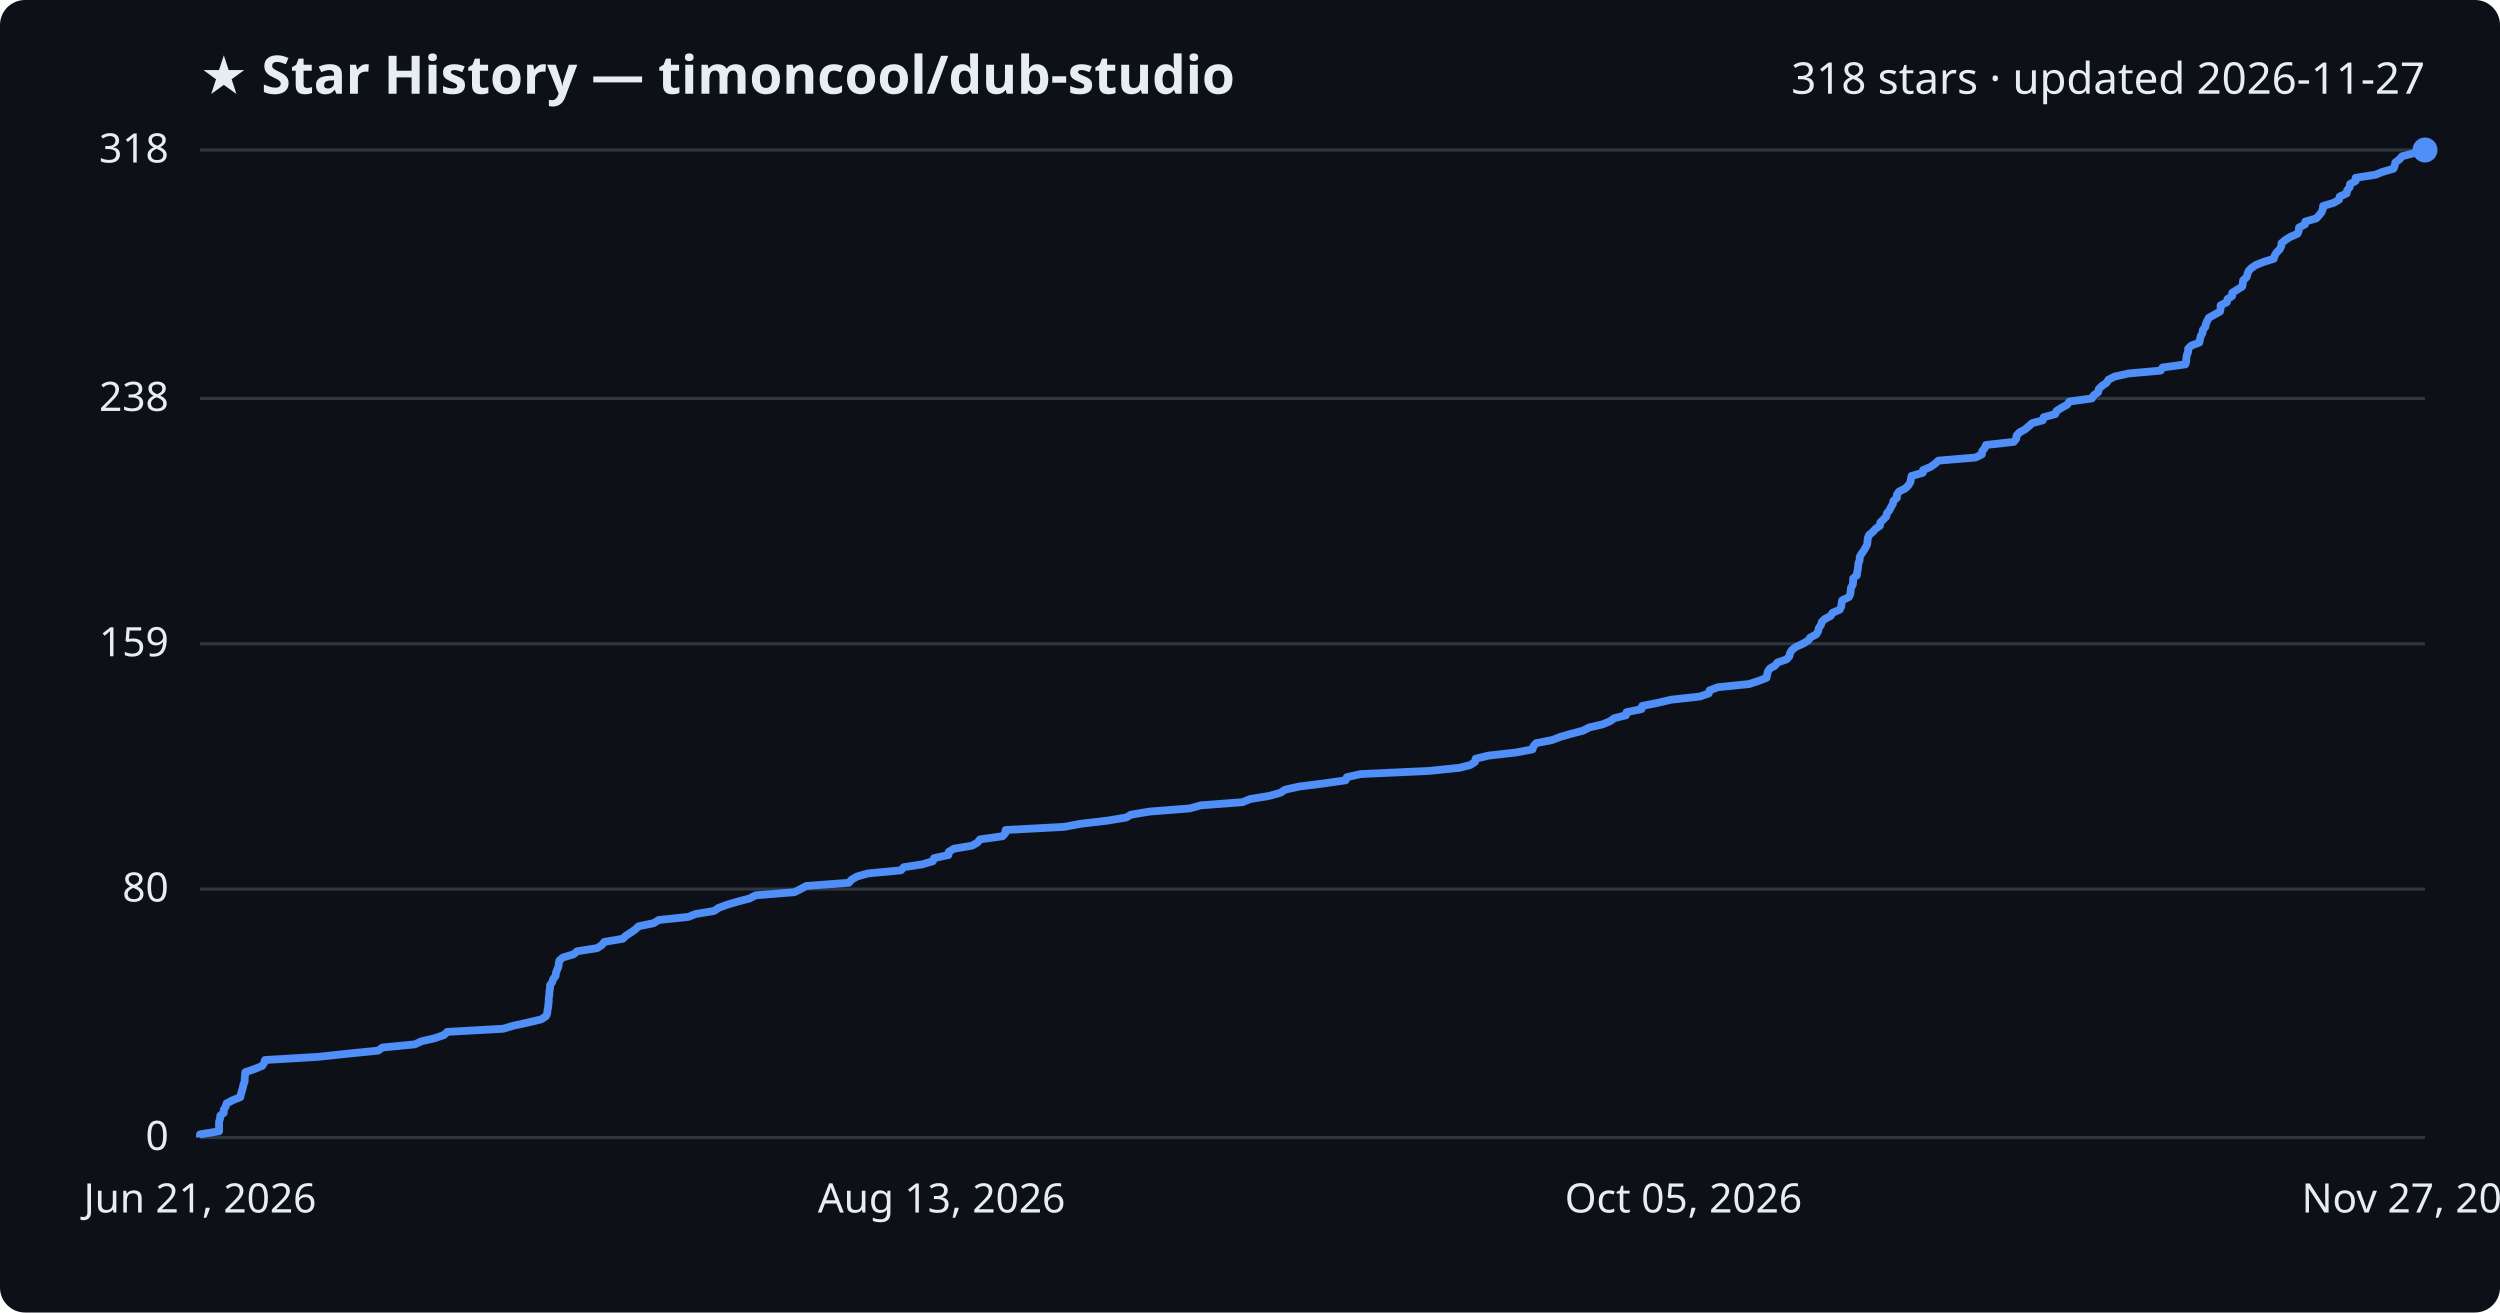
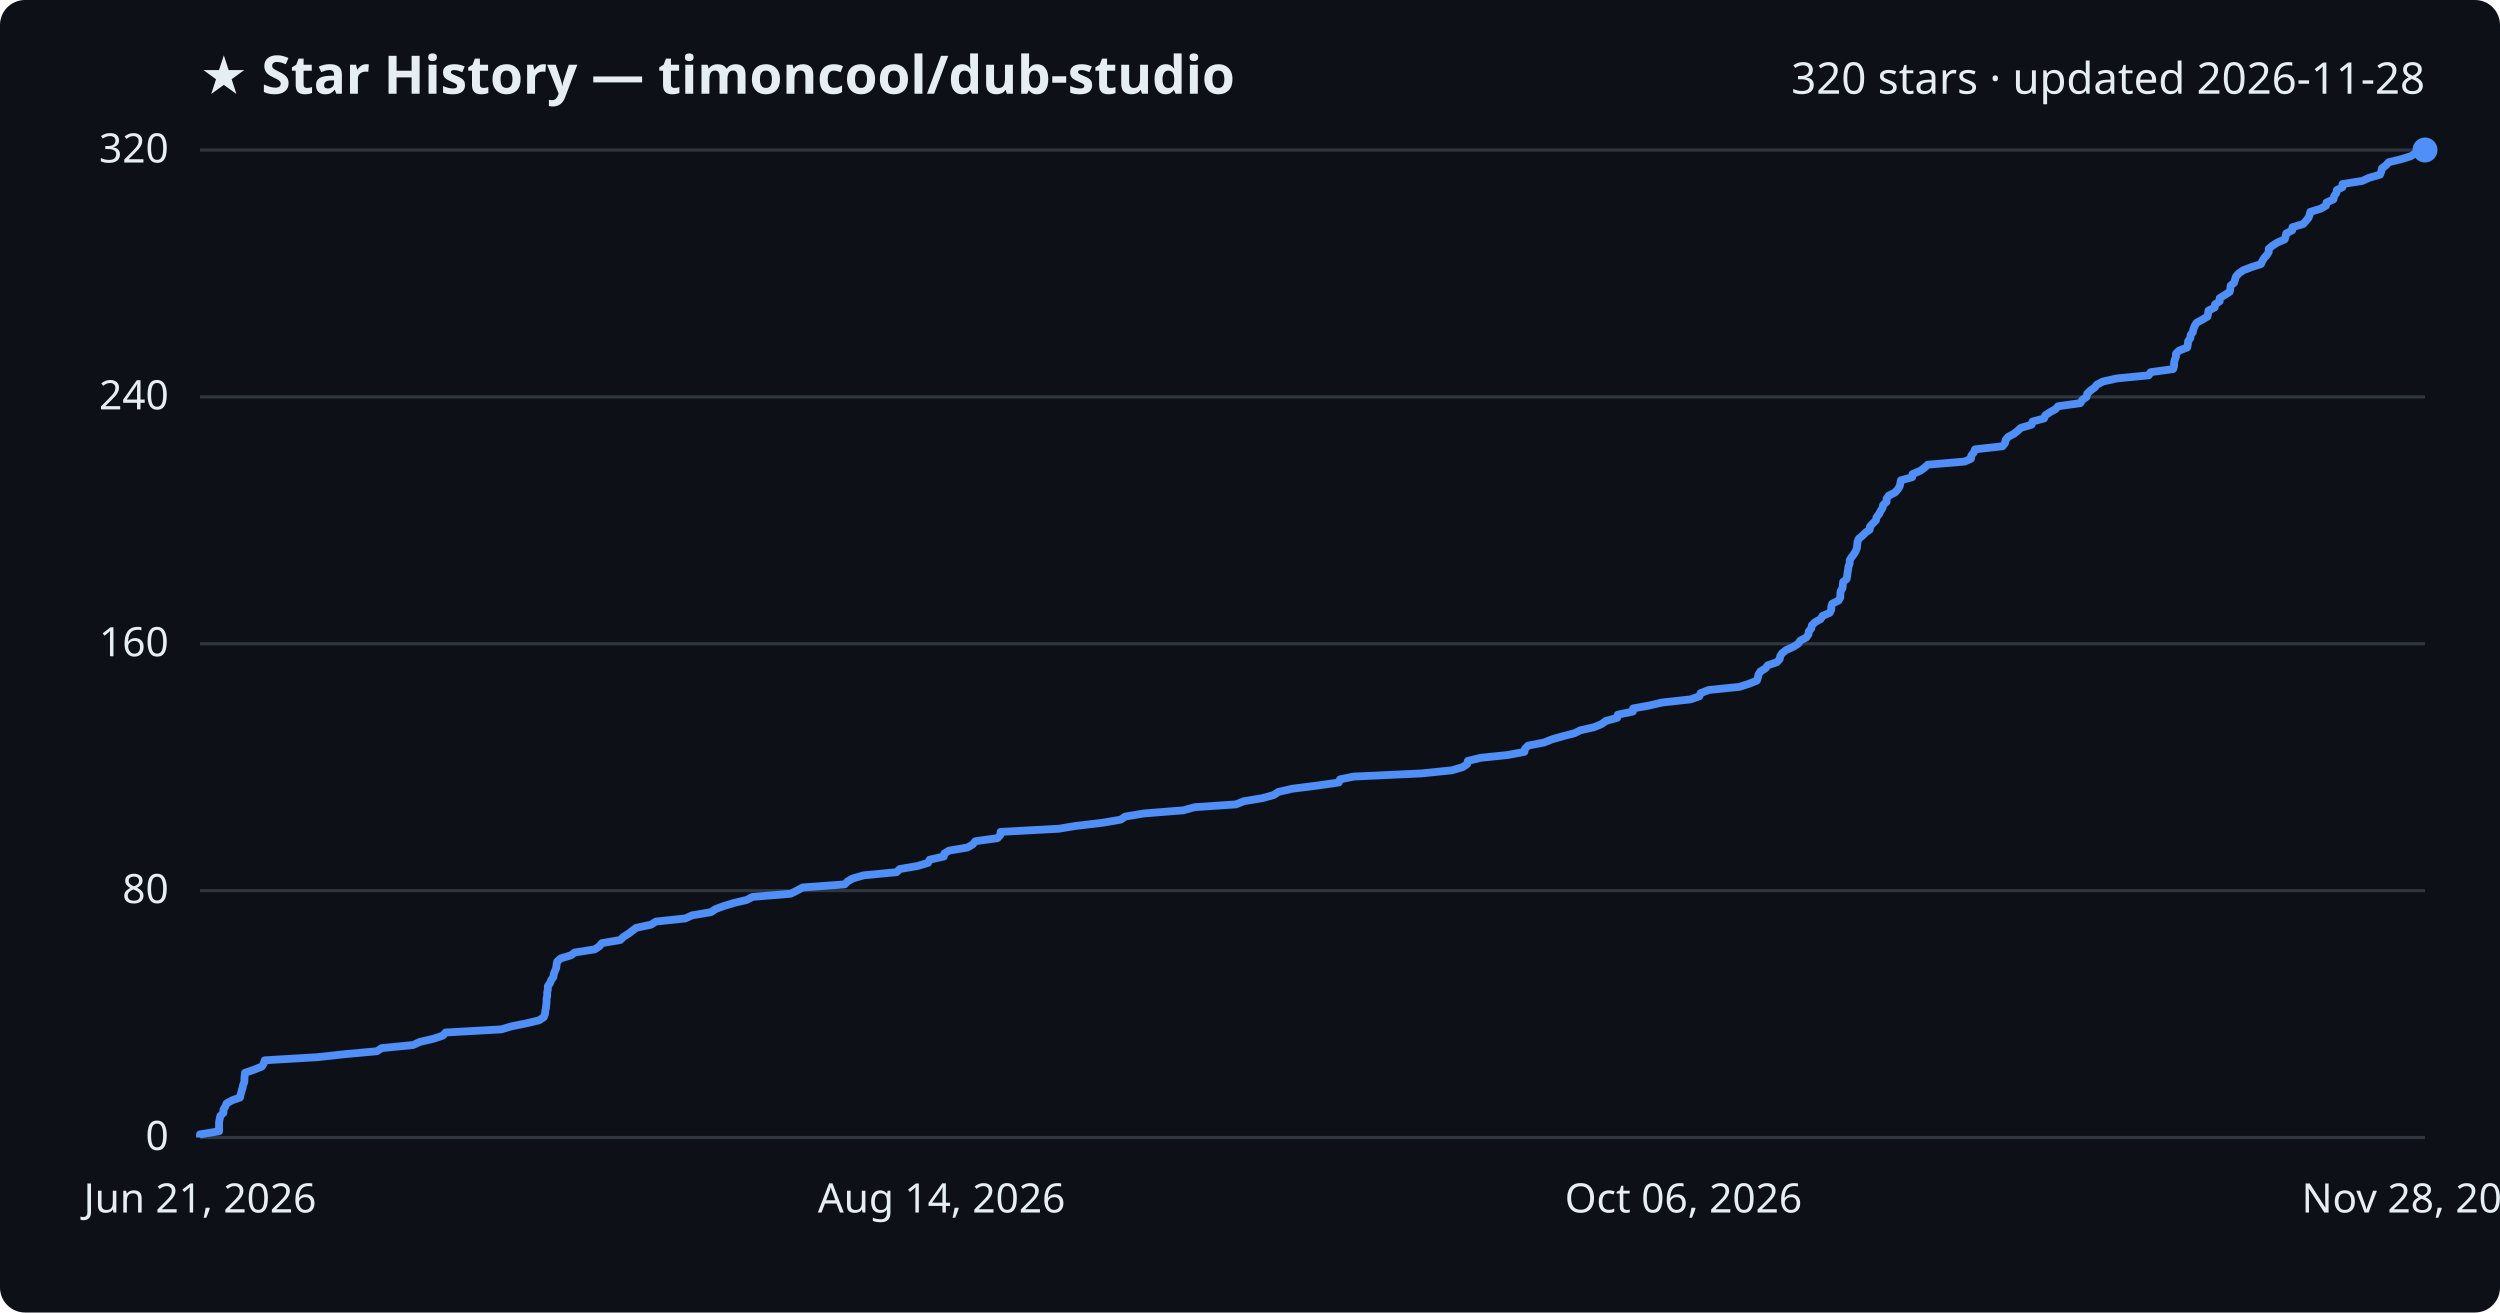
<svg xmlns="http://www.w3.org/2000/svg" viewBox="0 0 800 420" font-family="Segoe UI, sans-serif">
  <rect width="800" height="420" fill="#0d1117" rx="8" />
  <text x="64" y="30" fill="#e6edf3" font-size="17" font-weight="700">★ Star History — timoncool/dub-studio</text>
-   <text x="776" y="30" fill="#e6edf3" font-size="14" text-anchor="end">318 stars · updated 2026-11-27</text>
+   <text x="776" y="30" fill="#e6edf3" font-size="14" text-anchor="end">320 stars · updated 2026-11-28</text>
  <line x1="64" y1="364.0" x2="776" y2="364.0" stroke="#30363d" stroke-width="1" />
  <text x="54" y="368.0" fill="#e6edf3" font-size="13" text-anchor="end">0</text>
-   <line x1="64" y1="284.5" x2="776" y2="284.5" stroke="#30363d" stroke-width="1" />
-   <text x="54" y="288.5" fill="#e6edf3" font-size="13" text-anchor="end">80</text>
+   <line x1="64" y1="285.0" x2="776" y2="285.0" stroke="#30363d" stroke-width="1" />
+   <text x="54" y="289.0" fill="#e6edf3" font-size="13" text-anchor="end">80</text>
  <line x1="64" y1="206.0" x2="776" y2="206.0" stroke="#30363d" stroke-width="1" />
-   <text x="54" y="210.0" fill="#e6edf3" font-size="13" text-anchor="end">159</text>
-   <line x1="64" y1="127.5" x2="776" y2="127.5" stroke="#30363d" stroke-width="1" />
-   <text x="54" y="131.5" fill="#e6edf3" font-size="13" text-anchor="end">238</text>
+   <text x="54" y="210.0" fill="#e6edf3" font-size="13" text-anchor="end">160</text>
+   <line x1="64" y1="127.0" x2="776" y2="127.0" stroke="#30363d" stroke-width="1" />
+   <text x="54" y="131.0" fill="#e6edf3" font-size="13" text-anchor="end">240</text>
  <line x1="64" y1="48.0" x2="776" y2="48.0" stroke="#30363d" stroke-width="1" />
-   <text x="54" y="52.0" fill="#e6edf3" font-size="13" text-anchor="end">318</text>
-   <path d="M64.0,364.0 L64.0,363.0 L70.1,362.0 L70.1,361.0 L70.1,360.0 L70.1,359.0 L70.4,358.0 L70.5,357.0 L71.6,356.1 L71.6,355.1 L72.2,354.1 L72.5,353.1 L74.4,352.1 L76.9,351.1 L77.1,350.1 L77.4,349.1 L77.7,348.1 L77.9,347.1 L78.3,346.1 L78.3,345.1 L78.4,344.1 L78.5,343.1 L81.4,342.1 L83.9,341.1 L84.5,340.2 L84.8,339.2 L101.7,338.2 L111.0,337.2 L121.0,336.2 L122.4,335.2 L132.7,334.2 L134.9,333.2 L139.2,332.2 L142.1,331.2 L143.1,330.2 L161.0,329.2 L164.4,328.2 L169.0,327.2 L173.2,326.2 L174.7,325.2 L175.1,324.3 L175.2,323.3 L175.4,322.3 L175.5,321.3 L175.6,320.3 L175.6,319.3 L175.8,318.3 L175.8,317.3 L176.0,316.3 L176.0,315.3 L176.7,314.3 L177.0,313.3 L177.8,312.3 L177.9,311.3 L178.3,310.3 L178.7,309.3 L178.8,308.4 L179.0,307.4 L180.1,306.4 L183.5,305.4 L184.7,304.4 L191.1,303.4 L192.6,302.4 L193.4,301.4 L199.3,300.4 L200.3,299.4 L201.9,298.4 L203.3,297.4 L204.4,296.4 L209.2,295.4 L210.8,294.4 L220.3,293.4 L222.5,292.5 L228.5,291.5 L230.0,290.5 L232.7,289.5 L236.1,288.5 L239.9,287.5 L241.8,286.5 L254.2,285.5 L256.2,284.5 L258.0,283.5 L271.6,282.5 L272.5,281.5 L274.2,280.5 L277.7,279.5 L288.3,278.5 L289.2,277.5 L295.1,276.6 L298.5,275.6 L298.9,274.6 L303.5,273.6 L303.6,272.6 L305.2,271.6 L311.1,270.6 L312.8,269.6 L313.6,268.6 L320.8,267.6 L321.7,266.6 L321.8,265.6 L340.5,264.6 L345.9,263.6 L354.4,262.6 L360.4,261.6 L361.9,260.7 L367.9,259.7 L380.7,258.7 L384.3,257.7 L397.6,256.7 L400.0,255.7 L406.1,254.7 L409.7,253.7 L411.2,252.7 L415.7,251.7 L423.6,250.7 L430.6,249.7 L431.0,248.7 L435.4,247.7 L457.2,246.7 L467.0,245.7 L470.5,244.8 L472.0,243.8 L472.2,242.8 L476.3,241.8 L485.1,240.8 L490.4,239.8 L490.7,238.8 L491.6,237.8 L496.7,236.8 L499.3,235.8 L502.8,234.8 L506.6,233.8 L508.5,232.8 L512.8,231.8 L515.2,230.8 L516.6,229.8 L520.3,228.9 L520.5,227.9 L525.3,226.9 L525.5,225.9 L530.5,224.9 L534.8,223.9 L543.9,222.9 L546.8,221.9 L547.1,220.9 L549.8,219.9 L559.7,218.9 L562.7,217.9 L565.3,216.9 L565.5,215.9 L565.7,214.9 L566.4,213.9 L568.0,213.0 L568.8,212.0 L571.7,211.0 L572.6,210.0 L572.8,209.0 L573.4,208.0 L574.7,207.0 L576.9,206.0 L578.6,205.0 L579.3,204.0 L581.2,203.0 L581.8,202.0 L582.0,201.0 L582.7,200.0 L583.0,199.0 L583.9,198.1 L585.8,197.1 L586.4,196.1 L588.7,195.1 L589.2,194.1 L589.3,193.1 L589.5,192.1 L591.6,191.1 L592.1,190.1 L592.2,189.1 L592.3,188.1 L592.9,187.1 L593.0,186.1 L593.0,185.1 L594.2,184.1 L594.3,183.1 L594.5,182.2 L594.6,181.2 L594.7,180.2 L595.1,179.2 L595.1,178.2 L595.7,177.2 L596.4,176.2 L597.0,175.2 L597.5,174.2 L597.6,173.2 L597.7,172.2 L598.1,171.2 L599.3,170.2 L600.2,169.2 L601.6,168.2 L601.7,167.2 L602.6,166.3 L603.6,165.3 L603.8,164.3 L604.6,163.3 L605.1,162.3 L605.7,161.3 L605.9,160.3 L607.0,159.3 L607.0,158.3 L607.7,157.3 L609.7,156.3 L610.7,155.3 L611.3,154.3 L611.5,153.3 L611.7,152.3 L615.3,151.3 L615.4,150.4 L617.8,149.4 L619.2,148.4 L620.3,147.4 L632.2,146.4 L634.2,145.4 L634.3,144.4 L635.1,143.4 L635.5,142.4 L644.4,141.4 L645.2,140.4 L645.3,139.4 L646.2,138.4 L648.0,137.4 L649.2,136.4 L650.3,135.4 L653.7,134.5 L654.0,133.5 L657.7,132.5 L658.1,131.5 L659.7,130.5 L661.5,129.5 L662.2,128.5 L669.4,127.5 L670.0,126.5 L671.4,125.5 L671.6,124.5 L672.6,123.5 L674.1,122.5 L674.7,121.5 L676.7,120.5 L681.2,119.5 L691.4,118.6 L692.0,117.6 L699.3,116.6 L699.6,115.6 L699.6,114.6 L699.8,113.6 L700.2,112.6 L700.2,111.6 L701.2,110.6 L703.8,109.6 L704.0,108.6 L704.2,107.6 L704.8,106.6 L704.9,105.6 L705.7,104.6 L705.9,103.6 L706.3,102.7 L706.8,101.7 L708.6,100.7 L710.4,99.7 L710.6,98.7 L710.6,97.7 L712.6,96.7 L712.8,95.7 L714.3,94.7 L714.3,93.7 L715.9,92.7 L717.5,91.7 L717.7,90.7 L717.8,89.7 L718.9,88.7 L719.2,87.7 L719.5,86.8 L720.4,85.8 L721.9,84.8 L724.4,83.8 L727.6,82.8 L727.9,81.8 L728.5,80.8 L729.5,79.8 L730.0,78.8 L730.1,77.8 L731.3,76.8 L732.9,75.8 L735.2,74.8 L735.6,73.8 L735.7,72.8 L737.6,71.8 L737.7,70.9 L741.2,69.9 L742.1,68.9 L742.9,67.9 L743.3,66.9 L743.4,65.9 L746.8,64.9 L748.5,63.9 L748.7,62.9 L750.9,61.9 L751.1,60.9 L751.9,59.9 L752.0,58.9 L753.8,57.9 L753.8,56.9 L760.2,55.9 L762.4,55.0 L765.9,54.0 L766.3,53.0 L766.5,52.0 L767.8,51.0 L768.7,50.0 L772.5,49.0 L775.7,48.0 L776.0,48.0" fill="none" stroke="#4f8ff7" stroke-width="2.5" stroke-linejoin="round" />
+   <text x="54" y="52.0" fill="#e6edf3" font-size="13" text-anchor="end">320</text>
+   <path d="M64.0,364.0 L64.0,363.0 L70.1,362.0 L70.1,361.0 L70.1,360.1 L70.1,359.1 L70.3,358.1 L70.5,357.1 L71.5,356.1 L71.5,355.1 L72.1,354.1 L72.5,353.1 L74.3,352.1 L76.8,351.2 L77.0,350.2 L77.3,349.2 L77.6,348.2 L77.8,347.2 L78.2,346.2 L78.2,345.2 L78.3,344.2 L78.4,343.3 L81.3,342.3 L83.8,341.3 L84.4,340.3 L84.7,339.3 L101.5,338.3 L110.7,337.3 L120.6,336.4 L122.1,335.4 L132.2,334.4 L134.4,333.4 L138.7,332.4 L141.7,331.4 L142.6,330.4 L160.4,329.4 L163.8,328.4 L168.3,327.5 L172.5,326.5 L174.0,325.5 L174.4,324.5 L174.5,323.5 L174.7,322.5 L174.8,321.5 L174.9,320.6 L174.9,319.6 L175.1,318.6 L175.1,317.6 L175.3,316.6 L175.3,315.6 L176.0,314.6 L176.4,313.6 L177.1,312.6 L177.2,311.7 L177.6,310.7 L178.0,309.7 L178.1,308.7 L178.3,307.7 L179.4,306.7 L182.7,305.7 L183.9,304.8 L190.3,303.8 L191.8,302.8 L192.6,301.8 L198.5,300.8 L199.5,299.8 L201.1,298.8 L202.4,297.8 L203.6,296.9 L208.3,295.9 L209.9,294.9 L219.3,293.9 L221.5,292.9 L227.5,291.9 L229.0,290.9 L231.7,289.9 L235.0,288.9 L238.9,288.0 L240.8,287.0 L253.0,286.0 L255.0,285.0 L256.8,284.0 L270.3,283.0 L271.3,282.0 L272.9,281.1 L276.4,280.1 L286.9,279.1 L287.9,278.1 L293.7,277.1 L297.0,276.1 L297.5,275.1 L302.0,274.1 L302.2,273.1 L303.7,272.2 L309.6,271.2 L311.3,270.2 L312.1,269.2 L319.2,268.2 L320.1,267.2 L320.2,266.2 L338.8,265.2 L344.2,264.3 L352.7,263.3 L358.6,262.3 L360.1,261.3 L366.1,260.3 L378.7,259.3 L382.3,258.3 L395.5,257.4 L398.0,256.4 L404.0,255.4 L407.6,254.4 L409.1,253.4 L413.5,252.4 L421.4,251.4 L428.4,250.4 L428.8,249.4 L433.2,248.5 L454.8,247.5 L464.6,246.5 L468.0,245.5 L469.5,244.5 L469.7,243.5 L473.8,242.5 L482.5,241.6 L487.8,240.6 L488.0,239.6 L489.0,238.6 L494.1,237.6 L496.6,236.6 L500.1,235.6 L503.9,234.6 L505.7,233.7 L510.1,232.7 L512.5,231.7 L513.9,230.7 L517.5,229.7 L517.7,228.7 L522.5,227.7 L522.6,226.7 L527.6,225.8 L531.9,224.8 L541.0,223.8 L543.8,222.8 L544.2,221.8 L546.8,220.8 L556.6,219.8 L559.7,218.8 L562.2,217.8 L562.5,216.9 L562.7,215.9 L563.3,214.9 L564.9,213.9 L565.7,212.9 L568.6,211.9 L569.5,210.9 L569.7,209.9 L570.3,209.0 L571.6,208.0 L573.8,207.0 L575.4,206.0 L576.1,205.0 L578.0,204.0 L578.7,203.0 L578.8,202.1 L579.6,201.1 L579.8,200.1 L580.8,199.1 L582.6,198.1 L583.2,197.1 L585.5,196.1 L586.0,195.1 L586.0,194.2 L586.3,193.2 L588.3,192.2 L588.9,191.2 L588.9,190.2 L589.0,189.2 L589.6,188.2 L589.7,187.2 L589.8,186.2 L590.9,185.3 L591.1,184.3 L591.2,183.3 L591.4,182.3 L591.5,181.3 L591.9,180.3 L591.9,179.3 L592.5,178.3 L593.2,177.4 L593.8,176.4 L594.2,175.4 L594.3,174.4 L594.4,173.4 L594.8,172.4 L596.0,171.4 L597.0,170.4 L598.3,169.5 L598.4,168.5 L599.3,167.5 L600.3,166.5 L600.5,165.5 L601.3,164.5 L601.8,163.5 L602.4,162.6 L602.6,161.6 L603.7,160.6 L603.7,159.6 L604.4,158.6 L606.4,157.6 L607.3,156.6 L607.9,155.6 L608.1,154.7 L608.3,153.7 L611.9,152.7 L612.0,151.7 L614.4,150.7 L615.8,149.7 L616.9,148.7 L628.7,147.7 L630.7,146.8 L630.8,145.8 L631.6,144.8 L632.0,143.8 L640.8,142.8 L641.6,141.8 L641.8,140.8 L642.6,139.8 L644.5,138.8 L645.6,137.9 L646.7,136.9 L650.1,135.9 L650.4,134.9 L654.1,133.9 L654.5,132.9 L656.0,131.9 L657.8,130.9 L658.6,130.0 L665.7,129.0 L666.3,128.0 L667.7,127.0 L667.9,126.0 L668.9,125.0 L670.3,124.0 L671.0,123.1 L672.9,122.1 L677.4,121.1 L687.6,120.1 L688.2,119.1 L695.4,118.1 L695.7,117.1 L695.7,116.1 L695.9,115.2 L696.3,114.2 L696.3,113.2 L697.3,112.2 L699.9,111.2 L700.1,110.2 L700.2,109.2 L700.9,108.2 L701.0,107.2 L701.7,106.3 L701.9,105.3 L702.3,104.3 L702.9,103.3 L704.7,102.3 L706.4,101.3 L706.6,100.3 L706.7,99.4 L708.7,98.4 L708.8,97.4 L710.3,96.4 L710.3,95.4 L711.9,94.4 L713.5,93.4 L713.7,92.4 L713.8,91.4 L714.9,90.5 L715.2,89.5 L715.5,88.5 L716.4,87.5 L717.8,86.5 L720.4,85.5 L723.5,84.5 L723.9,83.6 L724.5,82.6 L725.4,81.6 L726.0,80.6 L726.0,79.6 L727.2,78.6 L728.8,77.6 L731.1,76.6 L731.4,75.6 L731.6,74.7 L733.5,73.7 L733.6,72.7 L737.0,71.7 L737.9,70.7 L738.7,69.7 L739.1,68.7 L739.3,67.8 L742.6,66.8 L744.3,65.8 L744.5,64.8 L746.7,63.8 L746.9,62.8 L747.6,61.8 L747.8,60.8 L749.6,59.9 L749.6,58.9 L755.9,57.9 L758.1,56.9 L761.6,55.9 L762.0,54.9 L762.2,53.9 L763.5,52.9 L764.4,51.9 L768.2,51.0 L771.4,50.0 L773.0,49.0 L774.8,48.0 L776.0,48.0" fill="none" stroke="#4f8ff7" stroke-width="2.5" stroke-linejoin="round" />
  <circle cx="776.0" cy="48.0" r="4" fill="#4f8ff7" />
  <text x="64.0" y="388" fill="#e6edf3" font-size="13" text-anchor="middle">Jun 21, 2026</text>
-   <text x="301.3" y="388" fill="#e6edf3" font-size="13" text-anchor="middle">Aug 13, 2026</text>
-   <text x="538.7" y="388" fill="#e6edf3" font-size="13" text-anchor="middle">Oct 05, 2026</text>
-   <text x="776.0" y="388" fill="#e6edf3" font-size="13" text-anchor="middle">Nov 27, 2026</text>
+   <text x="301.3" y="388" fill="#e6edf3" font-size="13" text-anchor="middle">Aug 14, 2026</text>
+   <text x="538.7" y="388" fill="#e6edf3" font-size="13" text-anchor="middle">Oct 06, 2026</text>
+   <text x="776.0" y="388" fill="#e6edf3" font-size="13" text-anchor="middle">Nov 28, 2026</text>
</svg>
